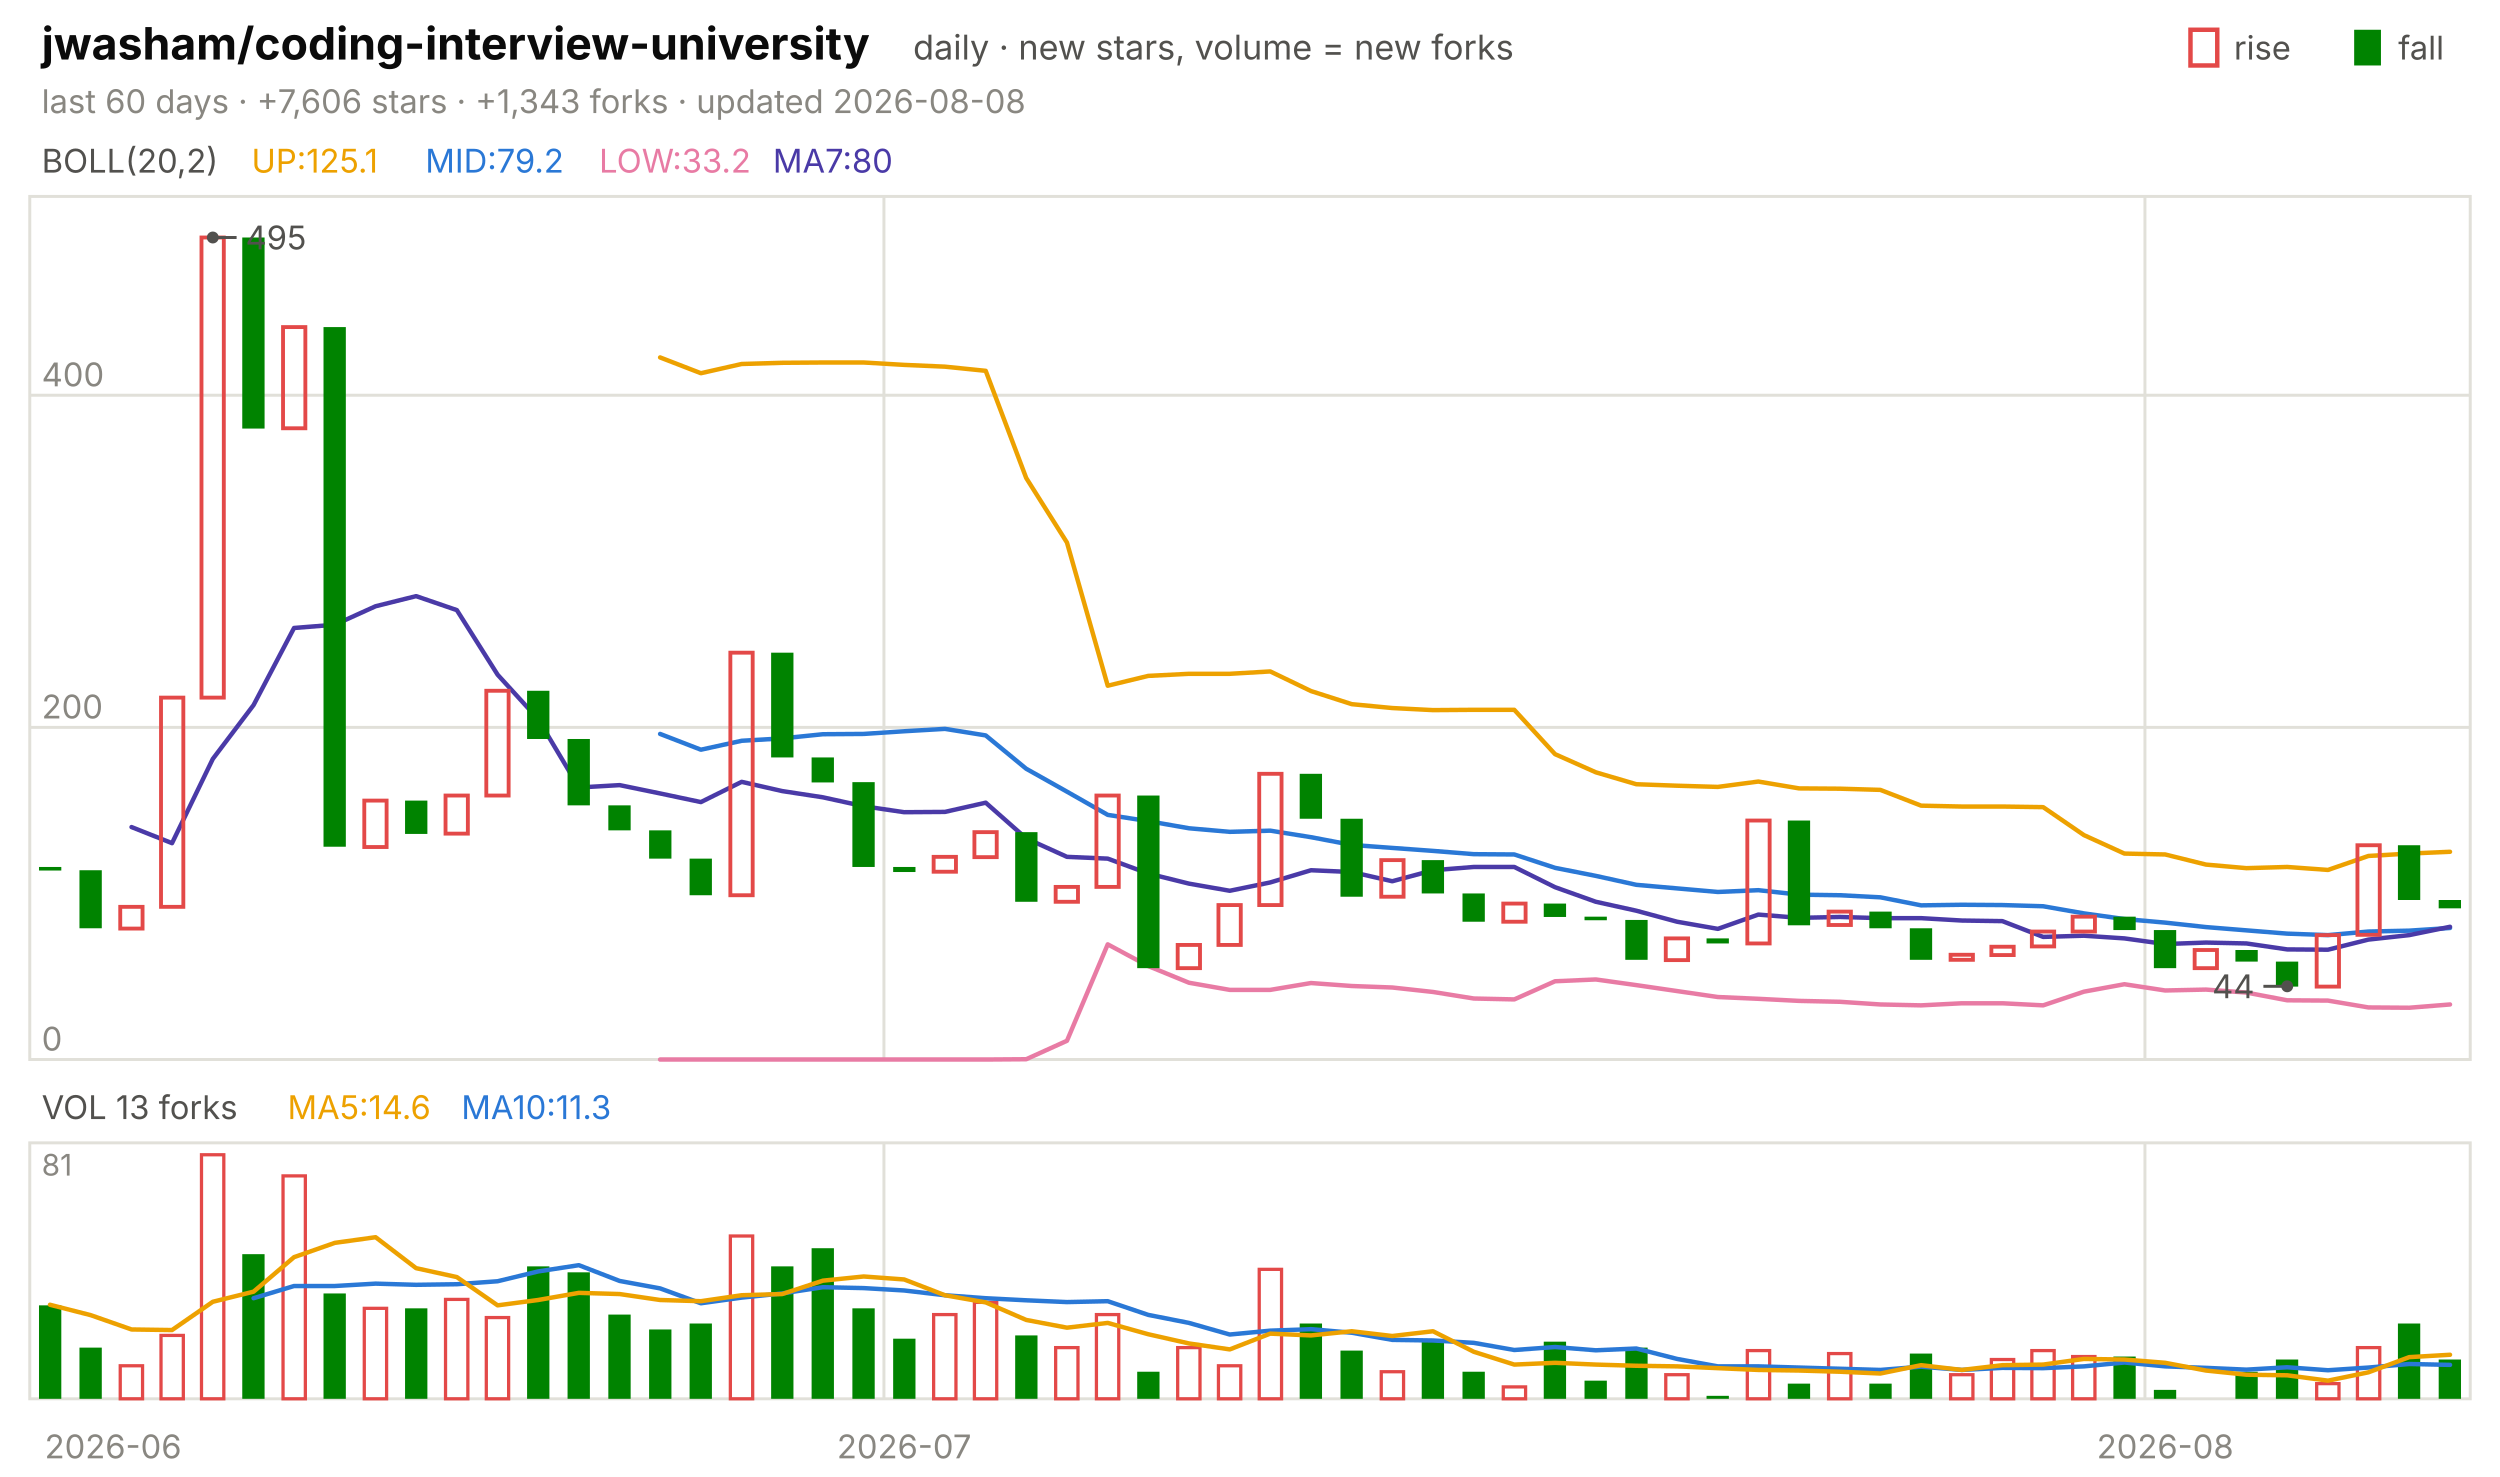
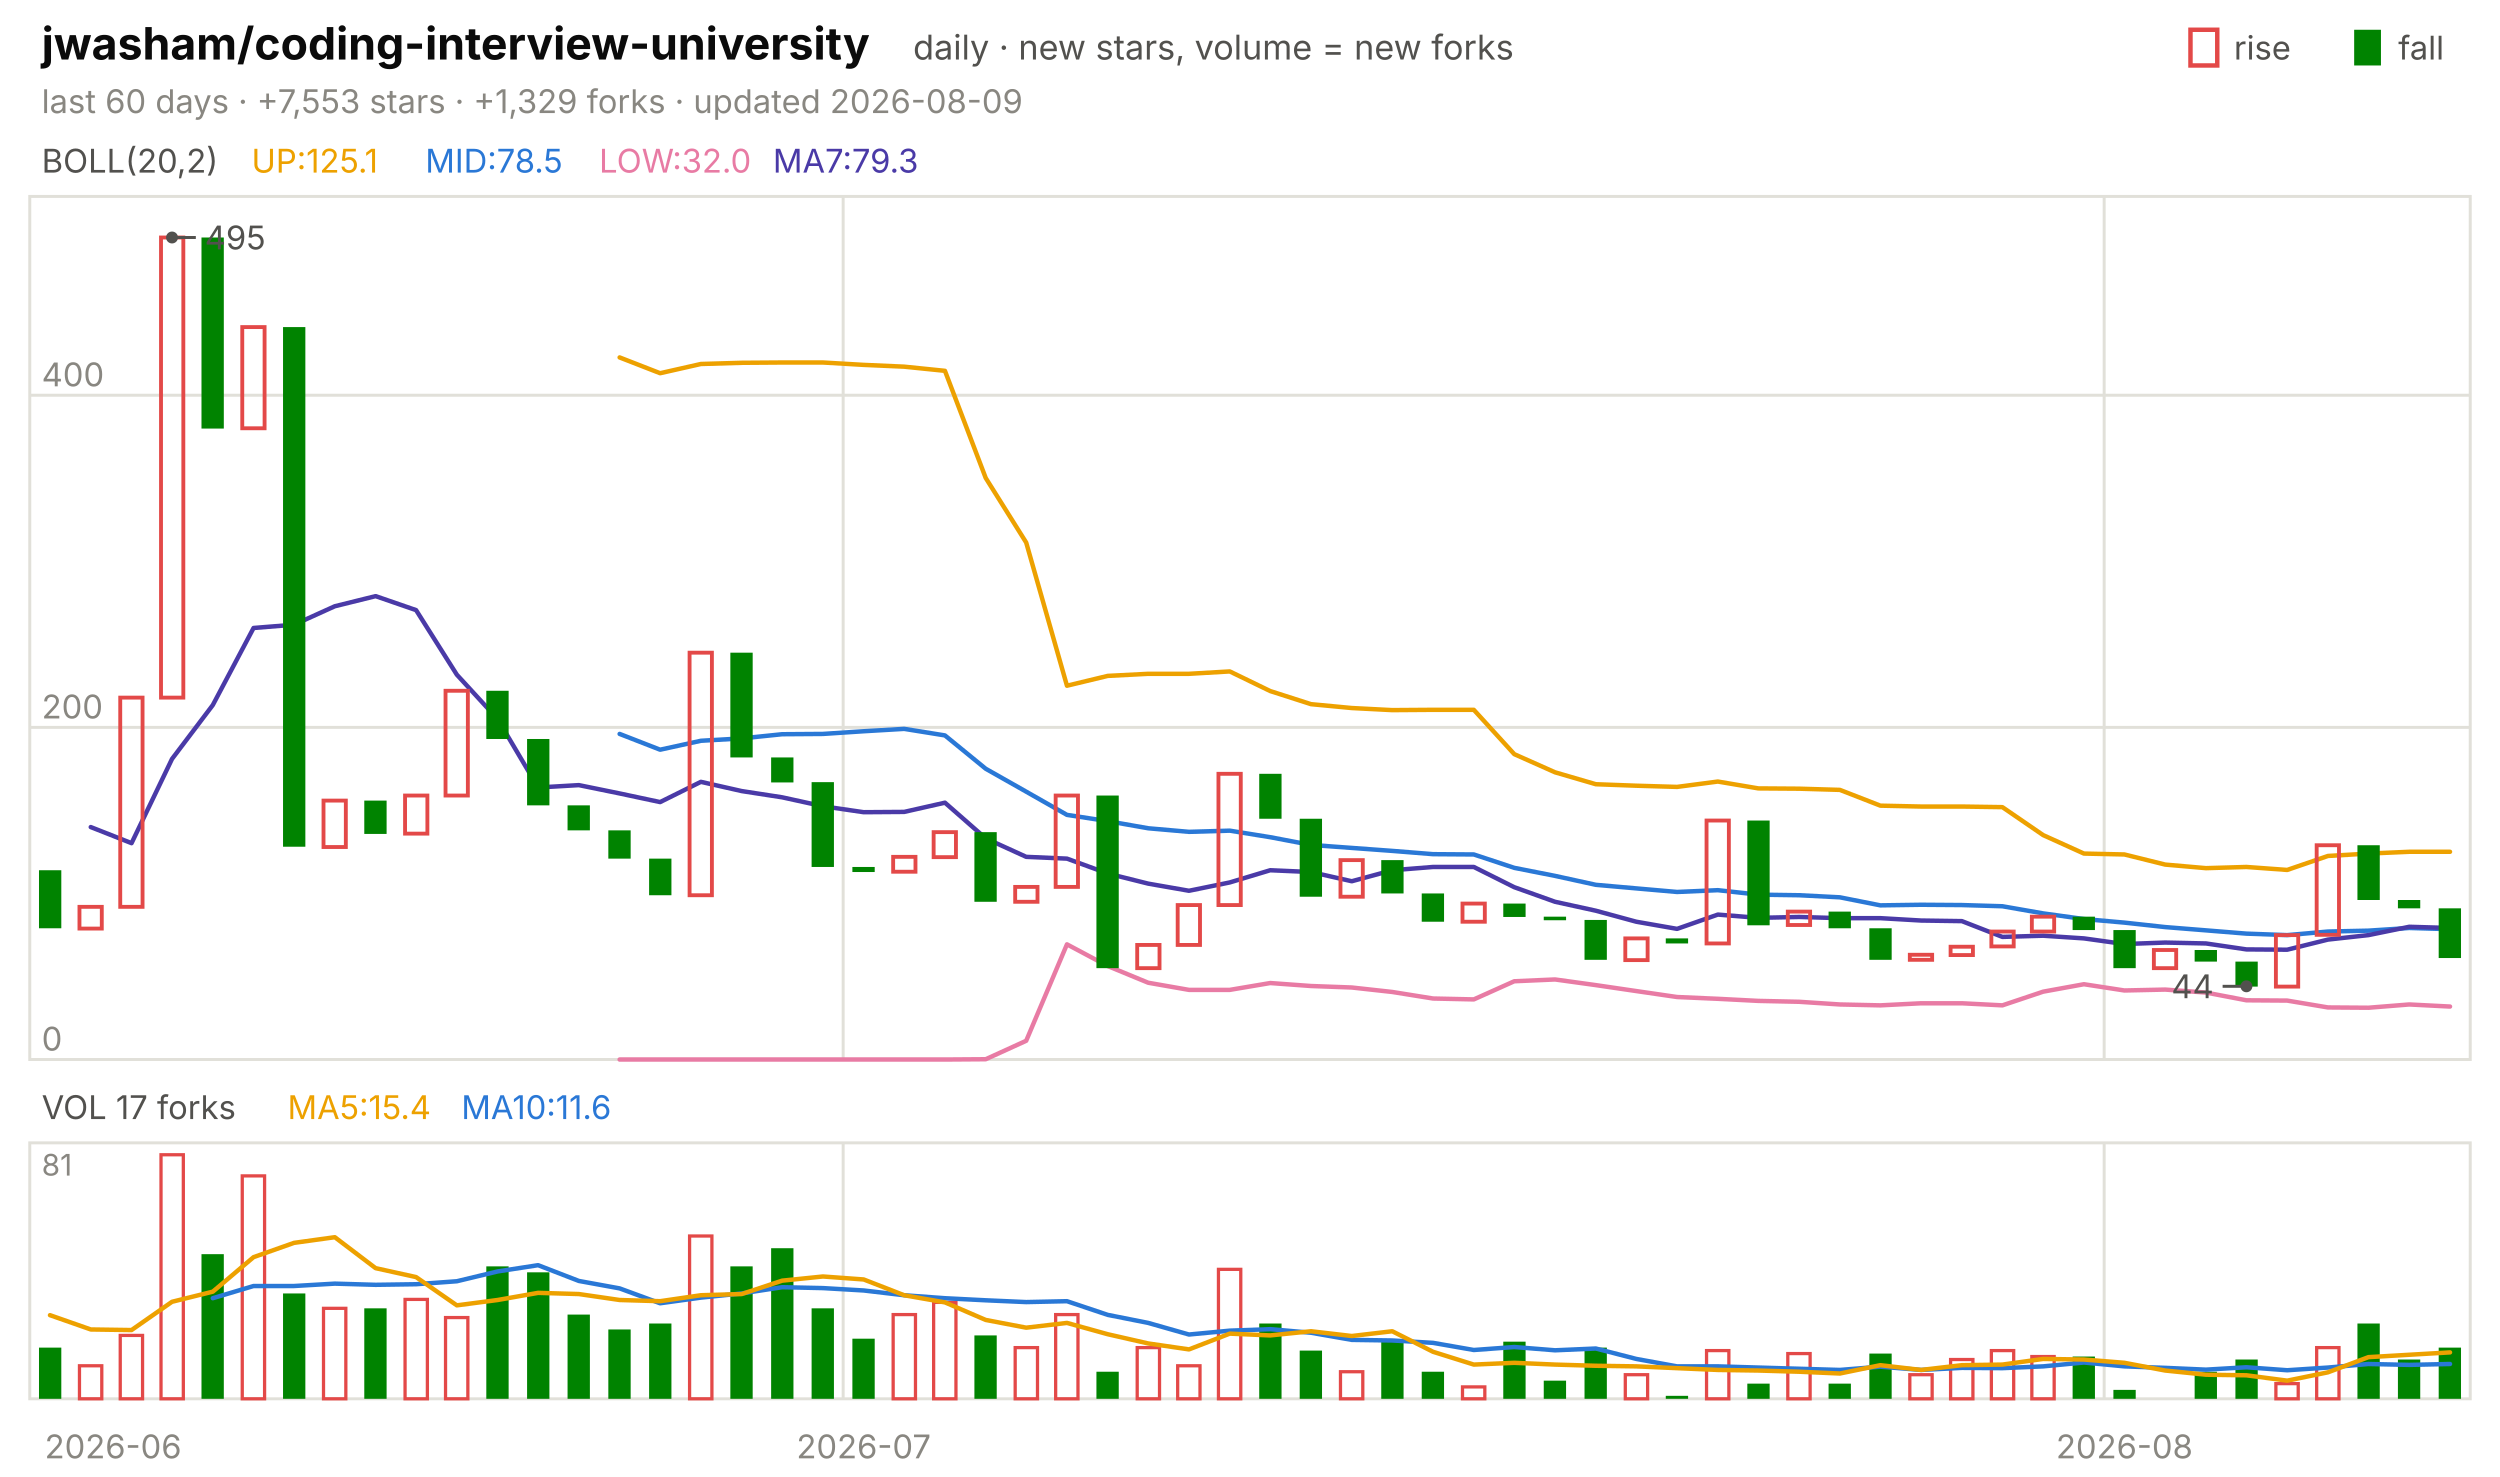
<svg xmlns="http://www.w3.org/2000/svg" viewBox="0 0 840 496" width="840" height="496" font-family="-apple-system,'Segoe UI',system-ui,sans-serif" role="img" aria-label="jwasham/coding-interview-university candlestick chart">
  <text x="14.0" y="20.0" font-size="15" fill="#0b0b0b" font-weight="650">jwasham/coding-interview-university</text>
  <text x="306.8" y="20.0" font-size="11.5" fill="#52514e">daily · new stars, volume = new forks</text>
  <text x="805.8" y="20.0" font-size="11.0" fill="#52514e">fall</text>
  <rect x="791" y="10" width="9" height="12" fill="#008300" />
  <text x="750.6" y="20.0" font-size="11.0" fill="#52514e">rise</text>
  <rect x="736" y="10" width="9" height="12" fill="none" stroke="#e34948" stroke-width="1.5" />
-   <text x="14.0" y="38.0" font-size="11.0" fill="#898781">last 60 days · +7,606 stars · +1,343 forks · updated 2026-08-08</text>
+   <text x="14.0" y="38.0" font-size="11.0" fill="#898781">last 60 days · +7,553 stars · +1,329 forks · updated 2026-08-09</text>
  <rect x="10" y="66" width="820" height="290" fill="none" stroke="#e1e0d9" />
  <rect x="10" y="384" width="820" height="86" fill="none" stroke="#e1e0d9" />
  <text x="38.0" y="490.0" font-size="11.0" fill="#898781" text-anchor="middle">2026-06</text>
-   <line x1="297.0" y1="66.0" x2="297.0" y2="356.0" stroke="#e1e0d9" stroke-width="1.0" />
-   <line x1="297.0" y1="384.0" x2="297.0" y2="470.0" stroke="#e1e0d9" stroke-width="1.0" />
-   <text x="303.8" y="490.0" font-size="11.0" fill="#898781" text-anchor="middle">2026-07</text>
-   <line x1="720.7" y1="66.0" x2="720.7" y2="356.0" stroke="#e1e0d9" stroke-width="1.0" />
-   <line x1="720.7" y1="384.0" x2="720.7" y2="470.0" stroke="#e1e0d9" stroke-width="1.0" />
-   <text x="727.5" y="490.0" font-size="11.0" fill="#898781" text-anchor="middle">2026-08</text>
+   <line x1="283.3" y1="66.0" x2="283.3" y2="356.0" stroke="#e1e0d9" stroke-width="1.0" />
+   <line x1="283.3" y1="384.0" x2="283.3" y2="470.0" stroke="#e1e0d9" stroke-width="1.0" />
+   <text x="290.2" y="490.0" font-size="11.0" fill="#898781" text-anchor="middle">2026-07</text>
+   <line x1="707.0" y1="66.0" x2="707.0" y2="356.0" stroke="#e1e0d9" stroke-width="1.0" />
+   <line x1="707.0" y1="384.0" x2="707.0" y2="470.0" stroke="#e1e0d9" stroke-width="1.0" />
+   <text x="713.8" y="490.0" font-size="11.0" fill="#898781" text-anchor="middle">2026-08</text>
  <text x="14.0" y="58.0" font-size="11.0" fill="#52514e">BOLL(20,2)</text>
  <text x="84.5" y="58.0" font-size="11.0" fill="#eda100">UP:125.1</text>
-   <text x="142.9" y="58.0" font-size="11.0" fill="#2a78d6">MID:79.2</text>
-   <text x="201.3" y="58.0" font-size="11.0" fill="#e87ba4">LOW:33.2</text>
-   <text x="259.7" y="58.0" font-size="11.0" fill="#4a3aa7">MA7:80</text>
+   <text x="142.9" y="58.0" font-size="11.0" fill="#2a78d6">MID:78.5</text>
+   <text x="201.3" y="58.0" font-size="11.0" fill="#e87ba4">LOW:32.0</text>
+   <text x="259.7" y="58.0" font-size="11.0" fill="#4a3aa7">MA7:79.3</text>
  <line x1="10.0" y1="356.0" x2="830.0" y2="356.0" stroke="#e1e0d9" stroke-width="1.0" />
  <text x="14.0" y="353.0" font-size="11.0" fill="#898781">0</text>
  <line x1="10.0" y1="244.4" x2="830.0" y2="244.4" stroke="#e1e0d9" stroke-width="1.0" />
  <text x="14.0" y="241.4" font-size="11.0" fill="#898781">200</text>
  <line x1="10.0" y1="132.8" x2="830.0" y2="132.8" stroke="#e1e0d9" stroke-width="1.0" />
  <text x="14.0" y="129.8" font-size="11.0" fill="#898781">400</text>
-   <polyline points="221.8,120.1 235.5,125.4 249.2,122.3 262.8,121.9 276.5,121.8 290.2,121.8 303.8,122.6 317.5,123.2 331.2,124.6 344.8,160.6 358.5,182.3 372.2,230.4 385.8,227.1 399.5,226.4 413.2,226.4 426.8,225.6 440.5,232.2 454.2,236.6 467.8,237.9 481.5,238.6 495.2,238.5 508.8,238.5 522.5,253.4 536.2,259.5 549.8,263.5 563.5,264.0 577.2,264.4 590.8,262.6 604.5,264.9 618.2,265.0 631.8,265.4 645.5,270.7 659.2,271.0 672.8,271.0 686.5,271.2 700.2,280.6 713.8,286.8 727.5,287.1 741.2,290.5 754.8,291.7 768.5,291.3 782.2,292.3 795.8,287.6 809.5,286.8 823.2,286.2" fill="none" stroke="#eda100" stroke-width="1.5" stroke-linejoin="round" stroke-linecap="round" />
-   <polyline points="221.8,246.6 235.5,251.9 249.2,248.9 262.8,248.1 276.5,246.7 290.2,246.6 303.8,245.7 317.5,244.9 331.2,247.1 344.8,258.3 358.5,266.0 372.2,273.8 385.8,275.9 399.5,278.3 413.2,279.5 426.8,279.1 440.5,281.3 454.2,283.9 467.8,284.9 481.5,285.9 495.2,287.0 508.8,287.1 522.5,291.6 536.2,294.3 549.8,297.3 563.5,298.5 577.2,299.7 590.8,299.1 604.5,300.6 618.2,300.8 631.8,301.5 645.5,304.2 659.2,304.0 672.8,304.1 686.5,304.5 700.2,306.9 713.8,308.8 727.5,310.0 741.2,311.5 754.8,312.6 768.5,313.7 782.2,314.2 795.8,313.0 809.5,312.7 823.2,311.8" fill="none" stroke="#2a78d6" stroke-width="1.5" stroke-linejoin="round" stroke-linecap="round" />
-   <polyline points="221.8,356.0 235.5,356.0 249.2,356.0 262.8,356.0 276.5,356.0 290.2,356.0 303.8,356.0 317.5,356.0 331.2,356.0 344.8,355.9 358.5,349.7 372.2,317.3 385.8,324.6 399.5,330.2 413.2,332.6 426.8,332.6 440.5,330.3 454.2,331.3 467.8,331.8 481.5,333.3 495.2,335.5 508.8,335.8 522.5,329.7 536.2,329.1 549.8,331.0 563.5,333.0 577.2,335.0 590.8,335.6 604.5,336.3 618.2,336.6 631.8,337.5 645.5,337.8 659.2,337.1 672.8,337.1 686.5,337.8 700.2,333.2 713.8,330.7 727.5,332.8 741.2,332.5 754.8,333.5 768.5,336.1 782.2,336.2 795.8,338.5 809.5,338.6 823.2,337.5" fill="none" stroke="#e87ba4" stroke-width="1.5" stroke-linejoin="round" stroke-linecap="round" />
-   <polyline points="44.2,277.9 57.8,283.3 71.5,255.0 85.2,236.9 98.8,211.0 112.5,209.9 126.2,203.7 139.8,200.3 153.5,205.0 167.2,226.7 180.8,241.6 194.5,264.6 208.2,263.8 221.8,266.6 235.5,269.5 249.2,262.7 262.8,265.8 276.5,267.9 290.2,270.9 303.8,272.9 317.5,272.8 331.2,269.7 344.8,281.7 358.5,287.9 372.2,288.5 385.8,293.5 399.5,296.9 413.2,299.3 426.8,296.5 440.5,292.4 454.2,293.0 467.8,296.1 481.5,292.4 495.2,291.3 508.8,291.3 522.5,298.1 536.2,303.0 549.8,306.0 563.5,309.7 577.2,312.1 590.8,307.3 604.5,308.4 618.2,308.1 631.8,308.5 645.5,308.5 659.2,309.3 672.8,309.5 686.5,314.8 700.2,314.4 713.8,315.3 727.5,317.2 741.2,316.7 754.8,317.0 768.5,319.0 782.2,319.1 795.8,315.7 809.5,314.2 823.2,311.4" fill="none" stroke="#4a3aa7" stroke-width="1.5" stroke-linejoin="round" stroke-linecap="round" />
-   <rect x="13.1" y="291.3" width="7.5" height="1.2" fill="#008300" />
-   <rect x="26.7" y="292.4" width="7.5" height="19.5" fill="#008300" />
-   <rect x="40.4" y="304.7" width="7.5" height="7.3" fill="none" stroke="#e34948" stroke-width="1.3" />
-   <rect x="54.1" y="234.4" width="7.5" height="70.3" fill="none" stroke="#e34948" stroke-width="1.3" />
-   <rect x="67.7" y="79.8" width="7.5" height="154.6" fill="none" stroke="#e34948" stroke-width="1.3" />
-   <rect x="81.4" y="79.8" width="7.5" height="64.2" fill="#008300" />
-   <rect x="95.1" y="109.9" width="7.5" height="34.0" fill="none" stroke="#e34948" stroke-width="1.3" />
-   <rect x="108.7" y="109.9" width="7.5" height="174.6" fill="#008300" />
-   <rect x="122.4" y="269.0" width="7.5" height="15.6" fill="none" stroke="#e34948" stroke-width="1.3" />
-   <rect x="136.1" y="269.0" width="7.5" height="11.2" fill="#008300" />
-   <rect x="149.7" y="267.3" width="7.5" height="12.8" fill="none" stroke="#e34948" stroke-width="1.3" />
-   <rect x="163.4" y="232.1" width="7.5" height="35.2" fill="none" stroke="#e34948" stroke-width="1.3" />
-   <rect x="177.1" y="232.1" width="7.5" height="16.2" fill="#008300" />
-   <rect x="190.7" y="248.3" width="7.5" height="22.3" fill="#008300" />
-   <rect x="204.4" y="270.6" width="7.5" height="8.4" fill="#008300" />
-   <rect x="218.1" y="279.0" width="7.5" height="9.5" fill="#008300" />
-   <rect x="231.7" y="288.5" width="7.5" height="12.3" fill="#008300" />
-   <rect x="245.4" y="219.3" width="7.5" height="81.5" fill="none" stroke="#e34948" stroke-width="1.3" />
-   <rect x="259.1" y="219.3" width="7.5" height="35.2" fill="#008300" />
-   <rect x="272.7" y="254.5" width="7.5" height="8.4" fill="#008300" />
-   <rect x="286.4" y="262.8" width="7.5" height="28.5" fill="#008300" />
-   <rect x="300.1" y="291.3" width="7.5" height="1.7" fill="#008300" />
-   <rect x="313.7" y="287.9" width="7.5" height="5.0" fill="none" stroke="#e34948" stroke-width="1.3" />
-   <rect x="327.4" y="279.6" width="7.5" height="8.4" fill="none" stroke="#e34948" stroke-width="1.3" />
-   <rect x="341.1" y="279.6" width="7.5" height="23.4" fill="#008300" />
-   <rect x="354.7" y="298.0" width="7.5" height="5.0" fill="none" stroke="#e34948" stroke-width="1.3" />
-   <rect x="368.4" y="267.3" width="7.5" height="30.7" fill="none" stroke="#e34948" stroke-width="1.3" />
-   <rect x="382.1" y="267.3" width="7.5" height="58.0" fill="#008300" />
-   <rect x="395.7" y="317.5" width="7.5" height="7.8" fill="none" stroke="#e34948" stroke-width="1.3" />
-   <rect x="409.4" y="304.1" width="7.5" height="13.4" fill="none" stroke="#e34948" stroke-width="1.3" />
-   <rect x="423.1" y="260.0" width="7.5" height="44.1" fill="none" stroke="#e34948" stroke-width="1.3" />
-   <rect x="436.7" y="260.0" width="7.5" height="15.1" fill="#008300" />
-   <rect x="450.4" y="275.1" width="7.5" height="26.2" fill="#008300" />
-   <rect x="464.1" y="289.0" width="7.5" height="12.3" fill="none" stroke="#e34948" stroke-width="1.3" />
-   <rect x="477.7" y="289.0" width="7.5" height="11.2" fill="#008300" />
-   <rect x="491.4" y="300.2" width="7.5" height="9.5" fill="#008300" />
-   <rect x="505.1" y="303.6" width="7.5" height="6.1" fill="none" stroke="#e34948" stroke-width="1.3" />
-   <rect x="518.7" y="303.6" width="7.5" height="4.5" fill="#008300" />
-   <rect x="532.4" y="308.0" width="7.5" height="1.2" fill="#008300" />
-   <rect x="546.1" y="309.1" width="7.5" height="13.4" fill="#008300" />
-   <rect x="559.7" y="315.3" width="7.5" height="7.3" fill="none" stroke="#e34948" stroke-width="1.3" />
-   <rect x="573.4" y="315.3" width="7.5" height="1.7" fill="#008300" />
-   <rect x="587.1" y="275.7" width="7.5" height="41.3" fill="none" stroke="#e34948" stroke-width="1.3" />
-   <rect x="600.7" y="275.7" width="7.5" height="35.2" fill="#008300" />
-   <rect x="614.4" y="306.3" width="7.5" height="4.5" fill="none" stroke="#e34948" stroke-width="1.3" />
-   <rect x="628.1" y="306.3" width="7.5" height="5.6" fill="#008300" />
-   <rect x="641.7" y="311.9" width="7.5" height="10.6" fill="#008300" />
-   <rect x="655.4" y="320.8" width="7.5" height="1.7" fill="none" stroke="#e34948" stroke-width="1.3" />
-   <rect x="669.1" y="318.1" width="7.5" height="2.8" fill="none" stroke="#e34948" stroke-width="1.3" />
-   <rect x="682.7" y="313.0" width="7.5" height="5.0" fill="none" stroke="#e34948" stroke-width="1.3" />
-   <rect x="696.4" y="308.0" width="7.5" height="5.0" fill="none" stroke="#e34948" stroke-width="1.3" />
-   <rect x="710.1" y="308.0" width="7.5" height="4.5" fill="#008300" />
-   <rect x="723.7" y="312.5" width="7.5" height="12.8" fill="#008300" />
-   <rect x="737.4" y="319.2" width="7.5" height="6.1" fill="none" stroke="#e34948" stroke-width="1.3" />
-   <rect x="751.1" y="319.2" width="7.5" height="3.9" fill="#008300" />
-   <rect x="764.7" y="323.1" width="7.5" height="8.4" fill="#008300" />
-   <rect x="778.4" y="314.2" width="7.5" height="17.3" fill="none" stroke="#e34948" stroke-width="1.3" />
-   <rect x="792.1" y="284.0" width="7.5" height="30.1" fill="none" stroke="#e34948" stroke-width="1.3" />
-   <rect x="805.7" y="284.0" width="7.5" height="18.4" fill="#008300" />
-   <rect x="819.4" y="302.4" width="7.5" height="2.8" fill="#008300" />
-   <circle cx="71.5" cy="79.8" r="2" fill="#52514e" />
-   <line x1="71.5" y1="79.8" x2="79.5" y2="79.8" stroke="#52514e" stroke-width="1.0" />
-   <text x="82.5" y="83.8" font-size="11.0" fill="#52514e">495</text>
-   <circle cx="768.5" cy="331.4" r="2" fill="#52514e" />
-   <line x1="768.5" y1="331.4" x2="760.5" y2="331.4" stroke="#52514e" stroke-width="1.0" />
-   <text x="757.5" y="335.4" font-size="11.0" fill="#52514e" text-anchor="end">44</text>
-   <text x="14.0" y="376.0" font-size="11.0" fill="#52514e">VOL 13 forks</text>
-   <text x="96.6" y="376.0" font-size="11.0" fill="#eda100">MA5:14.6</text>
-   <text x="155.0" y="376.0" font-size="11.0" fill="#2a78d6">MA10:11.3</text>
+   <polyline points="208.2,120.1 221.8,125.4 235.5,122.3 249.2,121.9 262.8,121.8 276.5,121.8 290.2,122.6 303.8,123.2 317.5,124.6 331.2,160.6 344.8,182.3 358.5,230.4 372.2,227.1 385.8,226.4 399.5,226.4 413.2,225.6 426.8,232.2 440.5,236.6 454.2,237.9 467.8,238.6 481.5,238.5 495.2,238.5 508.8,253.4 522.5,259.5 536.2,263.5 549.8,264.0 563.5,264.4 577.2,262.6 590.8,264.9 604.5,265.0 618.2,265.4 631.8,270.7 645.5,271.0 659.2,271.0 672.8,271.2 686.5,280.6 700.2,286.8 713.8,287.1 727.5,290.5 741.2,291.7 754.8,291.3 768.5,292.3 782.2,287.6 795.8,286.8 809.5,286.2 823.2,286.2" fill="none" stroke="#eda100" stroke-width="1.5" stroke-linejoin="round" stroke-linecap="round" />
+   <polyline points="208.2,246.6 221.8,251.9 235.5,248.9 249.2,248.1 262.8,246.7 276.5,246.6 290.2,245.7 303.8,244.9 317.5,247.1 331.2,258.3 344.8,266.0 358.5,273.8 372.2,275.9 385.8,278.3 399.5,279.5 413.2,279.1 426.8,281.3 440.5,283.9 454.2,284.9 467.8,285.9 481.5,287.0 495.2,287.1 508.8,291.6 522.5,294.3 536.2,297.3 549.8,298.5 563.5,299.7 577.2,299.1 590.8,300.6 604.5,300.8 618.2,301.5 631.8,304.2 645.5,304.0 659.2,304.1 672.8,304.5 686.5,306.9 700.2,308.8 713.8,310.0 727.5,311.5 741.2,312.6 754.8,313.7 768.5,314.2 782.2,313.0 795.8,312.7 809.5,311.8 823.2,312.2" fill="none" stroke="#2a78d6" stroke-width="1.5" stroke-linejoin="round" stroke-linecap="round" />
+   <polyline points="208.2,356.0 221.8,356.0 235.5,356.0 249.2,356.0 262.8,356.0 276.5,356.0 290.2,356.0 303.8,356.0 317.5,356.0 331.2,355.9 344.8,349.7 358.5,317.3 372.2,324.6 385.8,330.2 399.5,332.6 413.2,332.6 426.8,330.3 440.5,331.3 454.2,331.8 467.8,333.3 481.5,335.5 495.2,335.8 508.8,329.7 522.5,329.1 536.2,331.0 549.8,333.0 563.5,335.0 577.2,335.6 590.8,336.3 604.5,336.6 618.2,337.5 631.8,337.8 645.5,337.1 659.2,337.1 672.8,337.8 686.5,333.2 700.2,330.7 713.8,332.8 727.5,332.5 741.2,333.5 754.8,336.1 768.5,336.2 782.2,338.5 795.8,338.6 809.5,337.5 823.2,338.2" fill="none" stroke="#e87ba4" stroke-width="1.5" stroke-linejoin="round" stroke-linecap="round" />
+   <polyline points="30.5,277.9 44.2,283.3 57.8,255.0 71.5,236.9 85.2,211.0 98.8,209.9 112.5,203.7 126.2,200.3 139.8,205.0 153.5,226.7 167.2,241.6 180.8,264.6 194.5,263.8 208.2,266.6 221.8,269.5 235.5,262.7 249.2,265.8 262.8,267.9 276.5,270.9 290.2,272.9 303.8,272.8 317.5,269.7 331.2,281.7 344.8,287.9 358.5,288.5 372.2,293.5 385.8,296.9 399.5,299.3 413.2,296.5 426.8,292.4 440.5,293.0 454.2,296.1 467.8,292.4 481.5,291.3 495.2,291.3 508.8,298.1 522.5,303.0 536.2,306.0 549.8,309.7 563.5,312.1 577.2,307.3 590.8,308.4 604.5,308.1 618.2,308.5 631.8,308.5 645.5,309.3 659.2,309.5 672.8,314.8 686.5,314.4 700.2,315.3 713.8,317.2 727.5,316.7 741.2,317.0 754.8,319.0 768.5,319.1 782.2,315.7 795.8,314.2 809.5,311.4 823.2,311.8" fill="none" stroke="#4a3aa7" stroke-width="1.5" stroke-linejoin="round" stroke-linecap="round" />
+   <rect x="13.1" y="292.4" width="7.5" height="19.5" fill="#008300" />
+   <rect x="26.7" y="304.7" width="7.5" height="7.3" fill="none" stroke="#e34948" stroke-width="1.3" />
+   <rect x="40.4" y="234.4" width="7.5" height="70.3" fill="none" stroke="#e34948" stroke-width="1.3" />
+   <rect x="54.1" y="79.8" width="7.5" height="154.6" fill="none" stroke="#e34948" stroke-width="1.3" />
+   <rect x="67.7" y="79.8" width="7.5" height="64.2" fill="#008300" />
+   <rect x="81.4" y="109.9" width="7.5" height="34.0" fill="none" stroke="#e34948" stroke-width="1.3" />
+   <rect x="95.1" y="109.9" width="7.5" height="174.6" fill="#008300" />
+   <rect x="108.7" y="269.0" width="7.5" height="15.6" fill="none" stroke="#e34948" stroke-width="1.3" />
+   <rect x="122.4" y="269.0" width="7.5" height="11.2" fill="#008300" />
+   <rect x="136.1" y="267.3" width="7.5" height="12.8" fill="none" stroke="#e34948" stroke-width="1.3" />
+   <rect x="149.7" y="232.1" width="7.5" height="35.2" fill="none" stroke="#e34948" stroke-width="1.3" />
+   <rect x="163.4" y="232.1" width="7.5" height="16.2" fill="#008300" />
+   <rect x="177.1" y="248.3" width="7.5" height="22.3" fill="#008300" />
+   <rect x="190.7" y="270.6" width="7.5" height="8.4" fill="#008300" />
+   <rect x="204.4" y="279.0" width="7.5" height="9.5" fill="#008300" />
+   <rect x="218.1" y="288.5" width="7.5" height="12.3" fill="#008300" />
+   <rect x="231.7" y="219.3" width="7.5" height="81.5" fill="none" stroke="#e34948" stroke-width="1.3" />
+   <rect x="245.4" y="219.3" width="7.5" height="35.2" fill="#008300" />
+   <rect x="259.1" y="254.5" width="7.5" height="8.4" fill="#008300" />
+   <rect x="272.7" y="262.8" width="7.5" height="28.5" fill="#008300" />
+   <rect x="286.4" y="291.3" width="7.5" height="1.7" fill="#008300" />
+   <rect x="300.1" y="287.9" width="7.5" height="5.0" fill="none" stroke="#e34948" stroke-width="1.3" />
+   <rect x="313.7" y="279.6" width="7.5" height="8.4" fill="none" stroke="#e34948" stroke-width="1.3" />
+   <rect x="327.4" y="279.6" width="7.5" height="23.4" fill="#008300" />
+   <rect x="341.1" y="298.0" width="7.5" height="5.0" fill="none" stroke="#e34948" stroke-width="1.3" />
+   <rect x="354.7" y="267.3" width="7.5" height="30.7" fill="none" stroke="#e34948" stroke-width="1.3" />
+   <rect x="368.4" y="267.3" width="7.5" height="58.0" fill="#008300" />
+   <rect x="382.1" y="317.5" width="7.5" height="7.8" fill="none" stroke="#e34948" stroke-width="1.3" />
+   <rect x="395.7" y="304.1" width="7.5" height="13.4" fill="none" stroke="#e34948" stroke-width="1.3" />
+   <rect x="409.4" y="260.0" width="7.5" height="44.1" fill="none" stroke="#e34948" stroke-width="1.3" />
+   <rect x="423.1" y="260.0" width="7.5" height="15.1" fill="#008300" />
+   <rect x="436.7" y="275.1" width="7.5" height="26.2" fill="#008300" />
+   <rect x="450.4" y="289.0" width="7.5" height="12.3" fill="none" stroke="#e34948" stroke-width="1.3" />
+   <rect x="464.1" y="289.0" width="7.5" height="11.2" fill="#008300" />
+   <rect x="477.7" y="300.2" width="7.5" height="9.5" fill="#008300" />
+   <rect x="491.4" y="303.6" width="7.5" height="6.1" fill="none" stroke="#e34948" stroke-width="1.3" />
+   <rect x="505.1" y="303.6" width="7.5" height="4.5" fill="#008300" />
+   <rect x="518.7" y="308.0" width="7.5" height="1.2" fill="#008300" />
+   <rect x="532.4" y="309.1" width="7.5" height="13.4" fill="#008300" />
+   <rect x="546.1" y="315.3" width="7.5" height="7.3" fill="none" stroke="#e34948" stroke-width="1.3" />
+   <rect x="559.7" y="315.3" width="7.5" height="1.7" fill="#008300" />
+   <rect x="573.4" y="275.7" width="7.5" height="41.3" fill="none" stroke="#e34948" stroke-width="1.3" />
+   <rect x="587.1" y="275.7" width="7.5" height="35.2" fill="#008300" />
+   <rect x="600.7" y="306.3" width="7.5" height="4.5" fill="none" stroke="#e34948" stroke-width="1.3" />
+   <rect x="614.4" y="306.3" width="7.5" height="5.6" fill="#008300" />
+   <rect x="628.1" y="311.9" width="7.5" height="10.6" fill="#008300" />
+   <rect x="641.7" y="320.8" width="7.5" height="1.7" fill="none" stroke="#e34948" stroke-width="1.3" />
+   <rect x="655.4" y="318.1" width="7.5" height="2.8" fill="none" stroke="#e34948" stroke-width="1.3" />
+   <rect x="669.1" y="313.0" width="7.5" height="5.0" fill="none" stroke="#e34948" stroke-width="1.3" />
+   <rect x="682.7" y="308.0" width="7.5" height="5.0" fill="none" stroke="#e34948" stroke-width="1.3" />
+   <rect x="696.4" y="308.0" width="7.5" height="4.5" fill="#008300" />
+   <rect x="710.1" y="312.5" width="7.5" height="12.8" fill="#008300" />
+   <rect x="723.7" y="319.2" width="7.5" height="6.1" fill="none" stroke="#e34948" stroke-width="1.3" />
+   <rect x="737.4" y="319.2" width="7.5" height="3.9" fill="#008300" />
+   <rect x="751.1" y="323.1" width="7.5" height="8.4" fill="#008300" />
+   <rect x="764.7" y="314.2" width="7.5" height="17.3" fill="none" stroke="#e34948" stroke-width="1.3" />
+   <rect x="778.4" y="284.0" width="7.5" height="30.1" fill="none" stroke="#e34948" stroke-width="1.3" />
+   <rect x="792.1" y="284.0" width="7.5" height="18.4" fill="#008300" />
+   <rect x="805.7" y="302.4" width="7.5" height="2.8" fill="#008300" />
+   <rect x="819.4" y="305.2" width="7.5" height="16.7" fill="#008300" />
+   <circle cx="57.8" cy="79.8" r="2" fill="#52514e" />
+   <line x1="57.8" y1="79.8" x2="65.8" y2="79.8" stroke="#52514e" stroke-width="1.0" />
+   <text x="68.8" y="83.8" font-size="11.0" fill="#52514e">495</text>
+   <circle cx="754.8" cy="331.4" r="2" fill="#52514e" />
+   <line x1="754.8" y1="331.4" x2="746.8" y2="331.4" stroke="#52514e" stroke-width="1.0" />
+   <text x="743.8" y="335.4" font-size="11.0" fill="#52514e" text-anchor="end">44</text>
+   <text x="14.0" y="376.0" font-size="11.0" fill="#52514e">VOL 17 forks</text>
+   <text x="96.6" y="376.0" font-size="11.0" fill="#eda100">MA5:15.4</text>
+   <text x="155.0" y="376.0" font-size="11.0" fill="#2a78d6">MA10:11.6</text>
  <text x="14.0" y="395.0" font-size="10" fill="#898781">81</text>
-   <rect x="13.1" y="438.6" width="7.5" height="31.4" fill="#008300" />
-   <rect x="26.7" y="452.8" width="7.5" height="17.2" fill="#008300" />
-   <rect x="40.4" y="458.9" width="7.5" height="11.1" fill="none" stroke="#e34948" stroke-width="1.1" />
-   <rect x="54.1" y="448.7" width="7.5" height="21.3" fill="none" stroke="#e34948" stroke-width="1.1" />
-   <rect x="67.7" y="388.0" width="7.5" height="82.0" fill="none" stroke="#e34948" stroke-width="1.1" />
-   <rect x="81.4" y="421.4" width="7.5" height="48.6" fill="#008300" />
-   <rect x="95.1" y="395.1" width="7.5" height="74.9" fill="none" stroke="#e34948" stroke-width="1.1" />
-   <rect x="108.7" y="434.6" width="7.5" height="35.4" fill="#008300" />
-   <rect x="122.4" y="439.6" width="7.5" height="30.4" fill="none" stroke="#e34948" stroke-width="1.1" />
-   <rect x="136.1" y="439.6" width="7.5" height="30.4" fill="#008300" />
-   <rect x="149.7" y="436.6" width="7.5" height="33.4" fill="none" stroke="#e34948" stroke-width="1.1" />
-   <rect x="163.4" y="442.7" width="7.5" height="27.3" fill="none" stroke="#e34948" stroke-width="1.1" />
-   <rect x="177.1" y="425.5" width="7.5" height="44.5" fill="#008300" />
-   <rect x="190.7" y="427.5" width="7.5" height="42.5" fill="#008300" />
-   <rect x="204.4" y="441.7" width="7.5" height="28.3" fill="#008300" />
-   <rect x="218.1" y="446.7" width="7.5" height="23.3" fill="#008300" />
-   <rect x="231.7" y="444.7" width="7.5" height="25.3" fill="#008300" />
-   <rect x="245.4" y="415.3" width="7.5" height="54.7" fill="none" stroke="#e34948" stroke-width="1.1" />
-   <rect x="259.1" y="425.5" width="7.5" height="44.5" fill="#008300" />
-   <rect x="272.7" y="419.4" width="7.5" height="50.6" fill="#008300" />
-   <rect x="286.4" y="439.6" width="7.5" height="30.4" fill="#008300" />
-   <rect x="300.1" y="449.8" width="7.5" height="20.2" fill="#008300" />
-   <rect x="313.7" y="441.7" width="7.5" height="28.3" fill="none" stroke="#e34948" stroke-width="1.1" />
-   <rect x="327.4" y="437.6" width="7.5" height="32.4" fill="none" stroke="#e34948" stroke-width="1.1" />
-   <rect x="341.1" y="448.7" width="7.5" height="21.3" fill="#008300" />
-   <rect x="354.7" y="452.8" width="7.5" height="17.2" fill="none" stroke="#e34948" stroke-width="1.1" />
-   <rect x="368.4" y="441.7" width="7.5" height="28.3" fill="none" stroke="#e34948" stroke-width="1.1" />
-   <rect x="382.1" y="460.9" width="7.5" height="9.1" fill="#008300" />
-   <rect x="395.7" y="452.8" width="7.5" height="17.2" fill="none" stroke="#e34948" stroke-width="1.1" />
-   <rect x="409.4" y="458.9" width="7.5" height="11.1" fill="none" stroke="#e34948" stroke-width="1.1" />
-   <rect x="423.1" y="426.5" width="7.5" height="43.5" fill="none" stroke="#e34948" stroke-width="1.1" />
-   <rect x="436.7" y="444.7" width="7.5" height="25.3" fill="#008300" />
-   <rect x="450.4" y="453.8" width="7.5" height="16.2" fill="#008300" />
-   <rect x="464.1" y="460.9" width="7.5" height="9.1" fill="none" stroke="#e34948" stroke-width="1.1" />
-   <rect x="477.7" y="450.8" width="7.5" height="19.2" fill="#008300" />
-   <rect x="491.4" y="460.9" width="7.5" height="9.1" fill="#008300" />
-   <rect x="505.1" y="466.0" width="7.5" height="4.0" fill="none" stroke="#e34948" stroke-width="1.1" />
-   <rect x="518.7" y="450.8" width="7.5" height="19.2" fill="#008300" />
-   <rect x="532.4" y="463.9" width="7.5" height="6.1" fill="#008300" />
-   <rect x="546.1" y="452.8" width="7.5" height="17.2" fill="#008300" />
-   <rect x="559.7" y="461.9" width="7.5" height="8.1" fill="none" stroke="#e34948" stroke-width="1.1" />
-   <rect x="573.4" y="469.0" width="7.5" height="1.0" fill="#008300" />
-   <rect x="587.1" y="453.8" width="7.5" height="16.2" fill="none" stroke="#e34948" stroke-width="1.1" />
-   <rect x="600.7" y="464.9" width="7.5" height="5.1" fill="#008300" />
-   <rect x="614.4" y="454.8" width="7.5" height="15.2" fill="none" stroke="#e34948" stroke-width="1.1" />
-   <rect x="628.1" y="464.9" width="7.5" height="5.1" fill="#008300" />
-   <rect x="641.7" y="454.8" width="7.5" height="15.2" fill="#008300" />
-   <rect x="655.4" y="461.9" width="7.5" height="8.1" fill="none" stroke="#e34948" stroke-width="1.1" />
-   <rect x="669.1" y="456.8" width="7.5" height="13.2" fill="none" stroke="#e34948" stroke-width="1.1" />
-   <rect x="682.7" y="453.8" width="7.5" height="16.2" fill="none" stroke="#e34948" stroke-width="1.1" />
-   <rect x="696.4" y="455.8" width="7.5" height="14.2" fill="none" stroke="#e34948" stroke-width="1.1" />
-   <rect x="710.1" y="455.8" width="7.5" height="14.2" fill="#008300" />
-   <rect x="723.7" y="467.0" width="7.5" height="3.0" fill="#008300" />
-   <rect x="751.1" y="460.9" width="7.5" height="9.1" fill="#008300" />
-   <rect x="764.7" y="456.8" width="7.5" height="13.2" fill="#008300" />
-   <rect x="778.4" y="464.9" width="7.5" height="5.1" fill="none" stroke="#e34948" stroke-width="1.1" />
-   <rect x="792.1" y="452.8" width="7.5" height="17.2" fill="none" stroke="#e34948" stroke-width="1.1" />
-   <rect x="805.7" y="444.7" width="7.5" height="25.3" fill="#008300" />
-   <rect x="819.4" y="456.8" width="7.5" height="13.2" fill="#008300" />
-   <polyline points="85.2,436.2 98.8,432.1 112.5,432.1 126.2,431.3 139.8,431.7 153.5,431.5 167.2,430.5 180.8,427.2 194.5,425.1 208.2,430.4 221.8,432.9 235.5,437.9 249.2,436.0 262.8,434.6 276.5,432.5 290.2,432.8 303.8,433.6 317.5,435.2 331.2,436.2 344.8,436.9 358.5,437.5 372.2,437.2 385.8,441.8 399.5,444.5 413.2,448.4 426.8,447.1 440.5,446.6 454.2,447.8 467.8,450.2 481.5,450.4 495.2,451.2 508.8,453.6 522.5,452.6 536.2,453.7 549.8,453.1 563.5,456.6 577.2,459.1 590.8,459.1 604.5,459.5 618.2,459.9 631.8,460.3 645.5,459.2 659.2,460.3 672.8,459.6 686.5,459.7 700.2,459.1 713.8,457.8 727.5,459.1 741.2,459.6 754.8,460.2 768.5,459.4 782.2,460.4 795.8,459.5 809.5,458.3 823.2,458.6" fill="none" stroke="#2a78d6" stroke-width="1.5" stroke-linejoin="round" stroke-linecap="round" />
-   <polyline points="16.8,438.4 30.5,441.9 44.2,446.7 57.8,446.9 71.5,437.4 85.2,434.0 98.8,422.4 112.5,417.6 126.2,415.7 139.8,426.1 153.5,429.1 167.2,438.6 180.8,436.8 194.5,434.4 208.2,434.8 221.8,436.8 235.5,437.2 249.2,435.2 262.8,434.8 276.5,430.3 290.2,428.9 303.8,429.9 317.5,435.2 331.2,437.6 344.8,443.5 358.5,446.1 372.2,444.5 385.8,448.3 399.5,451.4 413.2,453.4 426.8,448.1 440.5,448.7 454.2,447.3 467.8,448.9 481.5,447.3 495.2,454.2 508.8,458.5 522.5,457.9 536.2,458.5 549.8,458.9 563.5,459.1 577.2,459.7 590.8,460.3 604.5,460.5 618.2,460.9 631.8,461.5 645.5,458.7 659.2,460.3 672.8,458.7 686.5,458.5 700.2,456.6 713.8,456.8 727.5,457.9 741.2,460.5 754.8,461.9 768.5,462.1 782.2,463.9 795.8,461.1 809.5,456.0 823.2,455.2" fill="none" stroke="#eda100" stroke-width="1.5" stroke-linejoin="round" stroke-linecap="round" />
+   <rect x="13.1" y="452.8" width="7.5" height="17.2" fill="#008300" />
+   <rect x="26.7" y="458.9" width="7.5" height="11.1" fill="none" stroke="#e34948" stroke-width="1.1" />
+   <rect x="40.4" y="448.7" width="7.5" height="21.3" fill="none" stroke="#e34948" stroke-width="1.1" />
+   <rect x="54.1" y="388.0" width="7.5" height="82.0" fill="none" stroke="#e34948" stroke-width="1.1" />
+   <rect x="67.7" y="421.4" width="7.5" height="48.6" fill="#008300" />
+   <rect x="81.4" y="395.1" width="7.5" height="74.9" fill="none" stroke="#e34948" stroke-width="1.1" />
+   <rect x="95.1" y="434.6" width="7.5" height="35.4" fill="#008300" />
+   <rect x="108.7" y="439.6" width="7.5" height="30.4" fill="none" stroke="#e34948" stroke-width="1.1" />
+   <rect x="122.4" y="439.6" width="7.5" height="30.4" fill="#008300" />
+   <rect x="136.1" y="436.6" width="7.5" height="33.4" fill="none" stroke="#e34948" stroke-width="1.1" />
+   <rect x="149.7" y="442.7" width="7.5" height="27.3" fill="none" stroke="#e34948" stroke-width="1.1" />
+   <rect x="163.4" y="425.5" width="7.5" height="44.5" fill="#008300" />
+   <rect x="177.1" y="427.5" width="7.5" height="42.5" fill="#008300" />
+   <rect x="190.7" y="441.7" width="7.5" height="28.3" fill="#008300" />
+   <rect x="204.4" y="446.7" width="7.5" height="23.3" fill="#008300" />
+   <rect x="218.1" y="444.7" width="7.5" height="25.3" fill="#008300" />
+   <rect x="231.7" y="415.3" width="7.5" height="54.7" fill="none" stroke="#e34948" stroke-width="1.1" />
+   <rect x="245.4" y="425.5" width="7.5" height="44.5" fill="#008300" />
+   <rect x="259.1" y="419.4" width="7.5" height="50.6" fill="#008300" />
+   <rect x="272.7" y="439.6" width="7.5" height="30.4" fill="#008300" />
+   <rect x="286.4" y="449.8" width="7.5" height="20.2" fill="#008300" />
+   <rect x="300.1" y="441.7" width="7.5" height="28.3" fill="none" stroke="#e34948" stroke-width="1.1" />
+   <rect x="313.7" y="437.6" width="7.5" height="32.4" fill="none" stroke="#e34948" stroke-width="1.1" />
+   <rect x="327.4" y="448.7" width="7.5" height="21.3" fill="#008300" />
+   <rect x="341.1" y="452.8" width="7.5" height="17.2" fill="none" stroke="#e34948" stroke-width="1.1" />
+   <rect x="354.7" y="441.7" width="7.5" height="28.3" fill="none" stroke="#e34948" stroke-width="1.1" />
+   <rect x="368.4" y="460.9" width="7.5" height="9.1" fill="#008300" />
+   <rect x="382.1" y="452.8" width="7.5" height="17.2" fill="none" stroke="#e34948" stroke-width="1.1" />
+   <rect x="395.7" y="458.9" width="7.5" height="11.1" fill="none" stroke="#e34948" stroke-width="1.1" />
+   <rect x="409.4" y="426.5" width="7.5" height="43.5" fill="none" stroke="#e34948" stroke-width="1.1" />
+   <rect x="423.1" y="444.7" width="7.5" height="25.3" fill="#008300" />
+   <rect x="436.7" y="453.8" width="7.5" height="16.2" fill="#008300" />
+   <rect x="450.4" y="460.9" width="7.5" height="9.1" fill="none" stroke="#e34948" stroke-width="1.1" />
+   <rect x="464.1" y="450.8" width="7.5" height="19.2" fill="#008300" />
+   <rect x="477.7" y="460.9" width="7.5" height="9.1" fill="#008300" />
+   <rect x="491.4" y="466.0" width="7.5" height="4.0" fill="none" stroke="#e34948" stroke-width="1.1" />
+   <rect x="505.1" y="450.8" width="7.5" height="19.2" fill="#008300" />
+   <rect x="518.7" y="463.9" width="7.5" height="6.1" fill="#008300" />
+   <rect x="532.4" y="452.8" width="7.5" height="17.2" fill="#008300" />
+   <rect x="546.1" y="461.9" width="7.5" height="8.1" fill="none" stroke="#e34948" stroke-width="1.1" />
+   <rect x="559.7" y="469.0" width="7.5" height="1.0" fill="#008300" />
+   <rect x="573.4" y="453.8" width="7.5" height="16.2" fill="none" stroke="#e34948" stroke-width="1.1" />
+   <rect x="587.1" y="464.9" width="7.5" height="5.1" fill="#008300" />
+   <rect x="600.7" y="454.8" width="7.5" height="15.2" fill="none" stroke="#e34948" stroke-width="1.1" />
+   <rect x="614.4" y="464.9" width="7.5" height="5.1" fill="#008300" />
+   <rect x="628.1" y="454.8" width="7.5" height="15.2" fill="#008300" />
+   <rect x="641.7" y="461.9" width="7.5" height="8.1" fill="none" stroke="#e34948" stroke-width="1.1" />
+   <rect x="655.4" y="456.8" width="7.5" height="13.2" fill="none" stroke="#e34948" stroke-width="1.1" />
+   <rect x="669.1" y="453.8" width="7.5" height="16.2" fill="none" stroke="#e34948" stroke-width="1.1" />
+   <rect x="682.7" y="455.8" width="7.5" height="14.2" fill="none" stroke="#e34948" stroke-width="1.1" />
+   <rect x="696.4" y="455.8" width="7.5" height="14.2" fill="#008300" />
+   <rect x="710.1" y="467.0" width="7.5" height="3.0" fill="#008300" />
+   <rect x="737.4" y="460.9" width="7.5" height="9.1" fill="#008300" />
+   <rect x="751.1" y="456.8" width="7.5" height="13.2" fill="#008300" />
+   <rect x="764.7" y="464.9" width="7.5" height="5.1" fill="none" stroke="#e34948" stroke-width="1.1" />
+   <rect x="778.4" y="452.8" width="7.5" height="17.2" fill="none" stroke="#e34948" stroke-width="1.1" />
+   <rect x="792.1" y="444.7" width="7.5" height="25.3" fill="#008300" />
+   <rect x="805.7" y="456.8" width="7.5" height="13.2" fill="#008300" />
+   <rect x="819.4" y="452.8" width="7.5" height="17.2" fill="#008300" />
+   <polyline points="71.5,436.2 85.2,432.1 98.8,432.1 112.5,431.3 126.2,431.7 139.8,431.5 153.5,430.5 167.2,427.2 180.8,425.1 194.5,430.4 208.2,432.9 221.8,437.9 235.5,436.0 249.2,434.6 262.8,432.5 276.5,432.8 290.2,433.6 303.8,435.2 317.5,436.2 331.2,436.9 344.8,437.5 358.5,437.2 372.2,441.8 385.8,444.5 399.5,448.4 413.2,447.1 426.8,446.6 440.5,447.8 454.2,450.2 467.8,450.4 481.5,451.2 495.2,453.6 508.8,452.6 522.5,453.7 536.2,453.1 549.8,456.6 563.5,459.1 577.2,459.1 590.8,459.5 604.5,459.9 618.2,460.3 631.8,459.2 645.5,460.3 659.2,459.6 672.8,459.7 686.5,459.1 700.2,457.8 713.8,459.1 727.5,459.6 741.2,460.2 754.8,459.4 768.5,460.4 782.2,459.5 795.8,458.3 809.5,458.6 823.2,458.3" fill="none" stroke="#2a78d6" stroke-width="1.5" stroke-linejoin="round" stroke-linecap="round" />
+   <polyline points="16.8,441.9 30.5,446.7 44.2,446.9 57.8,437.4 71.5,434.0 85.2,422.4 98.8,417.6 112.5,415.7 126.2,426.1 139.8,429.1 153.5,438.6 167.2,436.8 180.8,434.4 194.5,434.8 208.2,436.8 221.8,437.2 235.5,435.2 249.2,434.8 262.8,430.3 276.5,428.9 290.2,429.9 303.8,435.2 317.5,437.6 331.2,443.5 344.8,446.1 358.5,444.5 372.2,448.3 385.8,451.4 399.5,453.4 413.2,448.1 426.8,448.7 440.5,447.3 454.2,448.9 467.8,447.3 481.5,454.2 495.2,458.5 508.8,457.9 522.5,458.5 536.2,458.9 549.8,459.1 563.5,459.7 577.2,460.3 590.8,460.5 604.5,460.9 618.2,461.5 631.8,458.7 645.5,460.3 659.2,458.7 672.8,458.5 686.5,456.6 700.2,456.8 713.8,457.9 727.5,460.5 741.2,461.9 754.8,462.1 768.5,463.9 782.2,461.1 795.8,456.0 809.5,455.2 823.2,454.4" fill="none" stroke="#eda100" stroke-width="1.5" stroke-linejoin="round" stroke-linecap="round" />
</svg>
